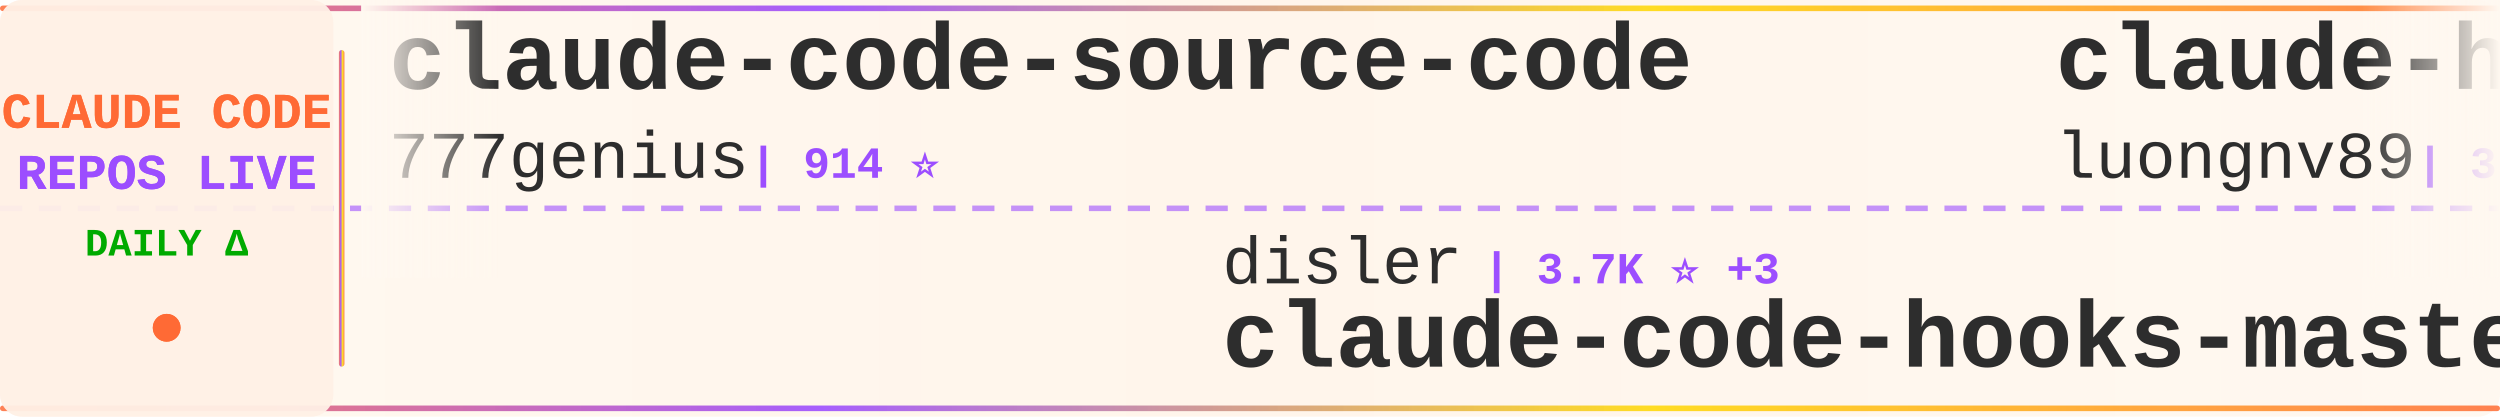
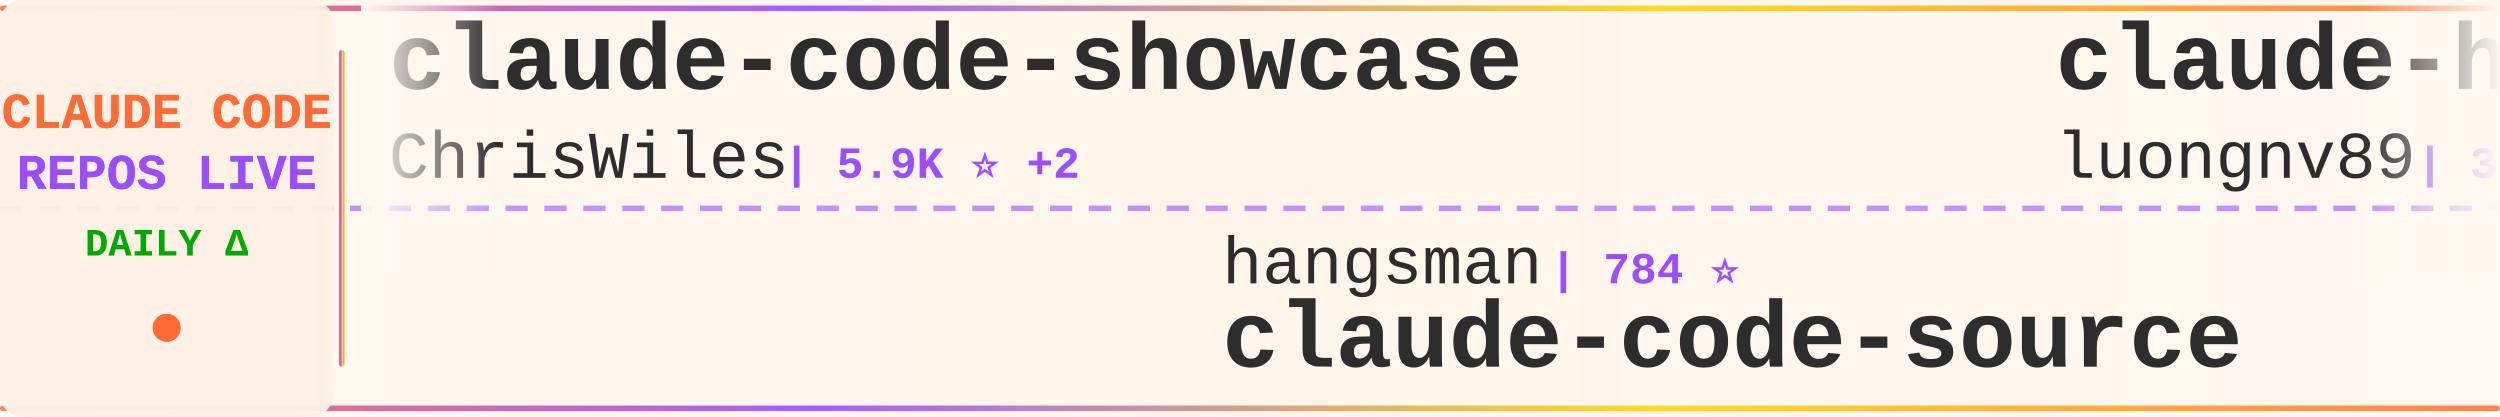
<svg xmlns="http://www.w3.org/2000/svg" width="900" height="150">
  <defs>
    <linearGradient id="tickerBg" x1="0%" y1="0%" x2="100%" y2="0%">
      <stop offset="0%" style="stop-color:#fff8f0;stop-opacity:0.98" />
      <stop offset="50%" style="stop-color:#fff5eb;stop-opacity:1" />
      <stop offset="100%" style="stop-color:#fff8f0;stop-opacity:0.98" />
    </linearGradient>
    <linearGradient id="borderGrad" x1="0%" y1="0%" x2="100%" y2="0%">
      <stop offset="0%" style="stop-color:#FF6B35;stop-opacity:0.85">
        <animate attributeName="stop-opacity" values="0.85;1;0.85" dur="2s" repeatCount="indefinite" />
      </stop>
      <stop offset="33%" style="stop-color:#9C4EFF;stop-opacity:0.9">
        <animate attributeName="stop-opacity" values="0.9;1;0.9" dur="2.2s" repeatCount="indefinite" />
      </stop>
      <stop offset="66%" style="stop-color:#FFD700;stop-opacity:0.85">
        <animate attributeName="stop-opacity" values="0.85;1;0.85" dur="1.8s" repeatCount="indefinite" />
      </stop>
      <stop offset="100%" style="stop-color:#FF6B35;stop-opacity:0.85">
        <animate attributeName="stop-opacity" values="0.85;1;0.85" dur="2s" repeatCount="indefinite" />
      </stop>
    </linearGradient>
    <filter id="textGlow">
      <feGaussianBlur stdDeviation="0.15" result="coloredBlur" />
      <feMerge>
        <feMergeNode in="coloredBlur" />
        <feMergeNode in="SourceGraphic" />
      </feMerge>
    </filter>
    <filter id="metricGlow">
      <feGaussianBlur stdDeviation="0.2" result="coloredBlur" />
      <feMerge>
        <feMergeNode in="coloredBlur" />
        <feMergeNode in="SourceGraphic" />
      </feMerge>
    </filter>
    <linearGradient id="leftFade" x1="0%" y1="0%" x2="100%" y2="0%">
      <stop offset="0%" style="stop-color:#fff8f0;stop-opacity:1" />
      <stop offset="100%" style="stop-color:#fff8f0;stop-opacity:0" />
    </linearGradient>
    <linearGradient id="rightFade" x1="0%" y1="0%" x2="100%" y2="0%">
      <stop offset="0%" style="stop-color:#fff8f0;stop-opacity:0" />
      <stop offset="100%" style="stop-color:#fff8f0;stop-opacity:1" />
    </linearGradient>
  </defs>
  <rect width="900" height="150" fill="url(#tickerBg)" rx="8" />
  <rect x="0" y="2" width="900" height="2" fill="url(#borderGrad)" rx="1" />
  <rect x="0" y="146" width="900" height="2" fill="url(#borderGrad)" rx="1" />
  <line x1="0" y1="75" x2="900" y2="75" stroke="#9C4EFF" stroke-width="2" stroke-dasharray="8 6" opacity="0.6" />
  <rect x="0" y="0" width="120" height="150" fill="#fff0e6" opacity="0.95" rx="8" />
  <text x="60" y="46" font-family="'Courier New', monospace" font-size="18" font-weight="bold" fill="#FF6B35" text-anchor="middle" filter="url(#textGlow)">
    CLAUDE CODE
  </text>
  <text x="60" y="68" font-family="'Courier New', monospace" font-size="18" font-weight="bold" fill="#9C4EFF" text-anchor="middle" filter="url(#textGlow)">
    REPOS LIVE
  </text>
  <text x="60" y="92" font-family="'Courier New', monospace" font-size="14" font-weight="bold" fill="#00aa00" text-anchor="middle">
    DAILY Δ
  </text>
  <circle cx="60" cy="118" r="5" fill="#FF6B35" filter="url(#metricGlow)">
    <animate attributeName="r" values="4;6;4" dur="1.5s" repeatCount="indefinite" />
    <animate attributeName="opacity" values="0.6;1;0.6" dur="1.5s" repeatCount="indefinite" />
  </circle>
  <rect x="122" y="18" width="2" height="114" fill="url(#borderGrad)" rx="1" />
  <clipPath id="tickerClip">
    <rect x="130" y="0" width="770" height="150" />
  </clipPath>
  <g clip-path="url(#tickerClip)">
    <g id="tickerItems">
      <animateTransform attributeName="transform" attributeType="XML" type="translate" from="0 0" to="-3000 0" dur="54s" repeatCount="indefinite" />
      <g transform="translate(0, 0)">
-         <text x="140" y="32" font-family="'Courier New', monospace" font-size="34" font-weight="bold" fill="#2d2d2d">claude-code-source-code</text>
-         <text x="140" y="64" font-family="'Courier New', monospace" font-size="24" font-weight="normal" fill="#2d2d2d" opacity="1.0">777genius</text>
-         <text x="270" y="64" font-family="'Courier New', monospace" font-size="16" font-weight="bold" fill="#9C4EFF"> | 914 ⭐</text>
+         <text x="140" y="32" font-family="'Courier New', monospace" font-size="34" font-weight="bold" fill="#2d2d2d">claude-code-showcase</text>
+         <text x="140" y="64" font-family="'Courier New', monospace" font-size="24" font-weight="normal" fill="#2d2d2d" opacity="1.0">ChrisWiles</text>
+         <text x="282" y="64" font-family="'Courier New', monospace" font-size="16" font-weight="bold" fill="#9C4EFF"> | 5.9K ⭐ +2</text>
      </g>
      <g transform="translate(300, 0)">
-         <text x="140" y="102" font-family="'Courier New', monospace" font-size="24" font-weight="normal" fill="#2d2d2d" opacity="1.0">disler</text>
-         <text x="234" y="102" font-family="'Courier New', monospace" font-size="16" font-weight="bold" fill="#9C4EFF"> | 3.7K ⭐ +3</text>
-         <text x="140" y="132" font-family="'Courier New', monospace" font-size="34" font-weight="bold" fill="#2d2d2d">claude-code-hooks-master...</text>
+         <text x="140" y="102" font-family="'Courier New', monospace" font-size="24" font-weight="normal" fill="#2d2d2d" opacity="1.0">hangsman</text>
+         <text x="258" y="102" font-family="'Courier New', monospace" font-size="16" font-weight="bold" fill="#9C4EFF"> | 784 ⭐</text>
+         <text x="140" y="132" font-family="'Courier New', monospace" font-size="34" font-weight="bold" fill="#2d2d2d">claude-code-source</text>
      </g>
      <g transform="translate(600, 0)">
        <text x="140" y="32" font-family="'Courier New', monospace" font-size="34" font-weight="bold" fill="#2d2d2d">claude-howto</text>
        <text x="140" y="64" font-family="'Courier New', monospace" font-size="24" font-weight="normal" fill="#2d2d2d" opacity="1.0">luongnv89</text>
-         <text x="270" y="64" font-family="'Courier New', monospace" font-size="16" font-weight="bold" fill="#9C4EFF"> | 36.3K ⭐ +212</text>
+         <text x="270" y="64" font-family="'Courier New', monospace" font-size="16" font-weight="bold" fill="#9C4EFF"> | 36.4K ⭐ +237</text>
      </g>
      <g transform="translate(900, 0)">
-         <text x="140" y="102" font-family="'Courier New', monospace" font-size="24" font-weight="normal" fill="#2d2d2d" opacity="1.0">Hyper66666</text>
-         <text x="282" y="102" font-family="'Courier New', monospace" font-size="16" font-weight="bold" fill="#9C4EFF"> | 215 ⭐</text>
-         <text x="140" y="132" font-family="'Courier New', monospace" font-size="34" font-weight="bold" fill="#2d2d2d">claude-code-sourcemap</text>
+         <text x="140" y="102" font-family="'Courier New', monospace" font-size="24" font-weight="normal" fill="#2d2d2d" opacity="1.0">shareAI-lab</text>
+         <text x="294" y="102" font-family="'Courier New', monospace" font-size="16" font-weight="bold" fill="#9C4EFF"> | 65.9K ⭐ +237</text>
+         <text x="140" y="132" font-family="'Courier New', monospace" font-size="34" font-weight="bold" fill="#2d2d2d">learn-claude-code</text>
      </g>
      <g transform="translate(1200, 0)">
-         <text x="140" y="32" font-family="'Courier New', monospace" font-size="34" font-weight="bold" fill="#2d2d2d">Auto-claude-code-researc...</text>
-         <text x="140" y="64" font-family="'Courier New', monospace" font-size="24" font-weight="normal" fill="#2d2d2d" opacity="1.0">wanshuiyin</text>
-         <text x="282" y="64" font-family="'Courier New', monospace" font-size="16" font-weight="bold" fill="#9C4EFF"> | 11.8K ⭐ +99</text>
+         <text x="140" y="32" font-family="'Courier New', monospace" font-size="34" font-weight="bold" fill="#2d2d2d">claude-code-rev</text>
+         <text x="140" y="64" font-family="'Courier New', monospace" font-size="24" font-weight="normal" fill="#2d2d2d" opacity="1.0">oboard</text>
+         <text x="234" y="64" font-family="'Courier New', monospace" font-size="16" font-weight="bold" fill="#9C4EFF"> | 3.2K ⭐ +5</text>
      </g>
      <g transform="translate(1500, 0)">
-         <text x="140" y="102" font-family="'Courier New', monospace" font-size="24" font-weight="normal" fill="#2d2d2d" opacity="1.0">anthropics</text>
-         <text x="282" y="102" font-family="'Courier New', monospace" font-size="16" font-weight="bold" fill="#9C4EFF"> | 7.9K ⭐ +14</text>
-         <text x="140" y="132" font-family="'Courier New', monospace" font-size="34" font-weight="bold" fill="#2d2d2d">claude-code-action</text>
+         <text x="140" y="102" font-family="'Courier New', monospace" font-size="24" font-weight="normal" fill="#2d2d2d" opacity="1.0">pedrohcgs</text>
+         <text x="270" y="102" font-family="'Courier New', monospace" font-size="16" font-weight="bold" fill="#9C4EFF"> | 1.2K ⭐ +7</text>
+         <text x="140" y="132" font-family="'Courier New', monospace" font-size="34" font-weight="bold" fill="#2d2d2d">claude-code-my-workflow</text>
      </g>
      <g transform="translate(1800, 0)">
-         <text x="140" y="32" font-family="'Courier New', monospace" font-size="34" font-weight="bold" fill="#2d2d2d">Claude-Code-Usage-Monito...</text>
-         <text x="140" y="64" font-family="'Courier New', monospace" font-size="24" font-weight="normal" fill="#2d2d2d" opacity="1.0">Maciek-roboblog</text>
-         <text x="342" y="64" font-family="'Courier New', monospace" font-size="16" font-weight="bold" fill="#9C4EFF"> | 8.2K ⭐ +11</text>
+         <text x="140" y="32" font-family="'Courier New', monospace" font-size="34" font-weight="bold" fill="#2d2d2d">collection-claude-code-s...</text>
+         <text x="140" y="64" font-family="'Courier New', monospace" font-size="24" font-weight="normal" fill="#2d2d2d" opacity="1.0">chauncygu</text>
+         <text x="270" y="64" font-family="'Courier New', monospace" font-size="16" font-weight="bold" fill="#9C4EFF"> | 2.6K ⭐ +6</text>
      </g>
      <g transform="translate(2100, 0)">
-         <text x="140" y="102" font-family="'Courier New', monospace" font-size="24" font-weight="normal" fill="#2d2d2d" opacity="1.0">alejandrobalderas</text>
-         <text x="366" y="102" font-family="'Courier New', monospace" font-size="16" font-weight="bold" fill="#9C4EFF"> | 2.2K ⭐ +4</text>
-         <text x="140" y="132" font-family="'Courier New', monospace" font-size="34" font-weight="bold" fill="#2d2d2d">claude-code-from-source</text>
+         <text x="140" y="102" font-family="'Courier New', monospace" font-size="24" font-weight="normal" fill="#2d2d2d" opacity="1.0">OneRedOak</text>
+         <text x="270" y="102" font-family="'Courier New', monospace" font-size="16" font-weight="bold" fill="#9C4EFF"> | 3.8K ⭐ +3</text>
+         <text x="140" y="132" font-family="'Courier New', monospace" font-size="34" font-weight="bold" fill="#2d2d2d">claude-code-workflows</text>
      </g>
      <g transform="translate(2400, 0)">
-         <text x="140" y="32" font-family="'Courier New', monospace" font-size="34" font-weight="bold" fill="#2d2d2d">claude-code-guide</text>
-         <text x="140" y="64" font-family="'Courier New', monospace" font-size="24" font-weight="normal" fill="#2d2d2d" opacity="1.0">zebbern</text>
-         <text x="246" y="64" font-family="'Courier New', monospace" font-size="16" font-weight="bold" fill="#9C4EFF"> | 4.3K ⭐ +10</text>
+         <text x="140" y="32" font-family="'Courier New', monospace" font-size="34" font-weight="bold" fill="#2d2d2d">claude-code-tudou</text>
+         <text x="140" y="64" font-family="'Courier New', monospace" font-size="24" font-weight="normal" fill="#2d2d2d" opacity="1.0">AICoderTudou</text>
+         <text x="306" y="64" font-family="'Courier New', monospace" font-size="16" font-weight="bold" fill="#9C4EFF"> | 500 ⭐</text>
      </g>
      <g transform="translate(2700, 0)">
-         <text x="140" y="102" font-family="'Courier New', monospace" font-size="24" font-weight="normal" fill="#2d2d2d" opacity="1.0">fuergaosi233</text>
-         <text x="306" y="102" font-family="'Courier New', monospace" font-size="16" font-weight="bold" fill="#9C4EFF"> | 2.7K ⭐ +4</text>
-         <text x="140" y="132" font-family="'Courier New', monospace" font-size="34" font-weight="bold" fill="#2d2d2d">claude-code-proxy</text>
+         <text x="140" y="102" font-family="'Courier New', monospace" font-size="24" font-weight="normal" fill="#2d2d2d" opacity="1.0">router-for-me</text>
+         <text x="318" y="102" font-family="'Courier New', monospace" font-size="16" font-weight="bold" fill="#9C4EFF"> | 37.1K ⭐ +153</text>
+         <text x="140" y="132" font-family="'Courier New', monospace" font-size="34" font-weight="bold" fill="#2d2d2d">CLIProxyAPI</text>
      </g>
      <g transform="translate(3000, 0)">
-         <text x="140" y="32" font-family="'Courier New', monospace" font-size="34" font-weight="bold" fill="#2d2d2d">claude-code-source-code</text>
-         <text x="140" y="64" font-family="'Courier New', monospace" font-size="24" font-weight="normal" fill="#2d2d2d" opacity="1.0">777genius</text>
-         <text x="270" y="64" font-family="'Courier New', monospace" font-size="16" font-weight="bold" fill="#9C4EFF"> | 914 ⭐</text>
+         <text x="140" y="32" font-family="'Courier New', monospace" font-size="34" font-weight="bold" fill="#2d2d2d">claude-code-showcase</text>
+         <text x="140" y="64" font-family="'Courier New', monospace" font-size="24" font-weight="normal" fill="#2d2d2d" opacity="1.0">ChrisWiles</text>
+         <text x="282" y="64" font-family="'Courier New', monospace" font-size="16" font-weight="bold" fill="#9C4EFF"> | 5.9K ⭐ +2</text>
      </g>
      <g transform="translate(3300, 0)">
-         <text x="140" y="102" font-family="'Courier New', monospace" font-size="24" font-weight="normal" fill="#2d2d2d" opacity="1.0">disler</text>
-         <text x="234" y="102" font-family="'Courier New', monospace" font-size="16" font-weight="bold" fill="#9C4EFF"> | 3.7K ⭐ +3</text>
-         <text x="140" y="132" font-family="'Courier New', monospace" font-size="34" font-weight="bold" fill="#2d2d2d">claude-code-hooks-master...</text>
+         <text x="140" y="102" font-family="'Courier New', monospace" font-size="24" font-weight="normal" fill="#2d2d2d" opacity="1.0">hangsman</text>
+         <text x="258" y="102" font-family="'Courier New', monospace" font-size="16" font-weight="bold" fill="#9C4EFF"> | 784 ⭐</text>
+         <text x="140" y="132" font-family="'Courier New', monospace" font-size="34" font-weight="bold" fill="#2d2d2d">claude-code-source</text>
      </g>
      <g transform="translate(3600, 0)">
        <text x="140" y="32" font-family="'Courier New', monospace" font-size="34" font-weight="bold" fill="#2d2d2d">claude-howto</text>
        <text x="140" y="64" font-family="'Courier New', monospace" font-size="24" font-weight="normal" fill="#2d2d2d" opacity="1.0">luongnv89</text>
-         <text x="270" y="64" font-family="'Courier New', monospace" font-size="16" font-weight="bold" fill="#9C4EFF"> | 36.3K ⭐ +212</text>
+         <text x="270" y="64" font-family="'Courier New', monospace" font-size="16" font-weight="bold" fill="#9C4EFF"> | 36.4K ⭐ +237</text>
      </g>
      <g transform="translate(3900, 0)">
-         <text x="140" y="102" font-family="'Courier New', monospace" font-size="24" font-weight="normal" fill="#2d2d2d" opacity="1.0">Hyper66666</text>
-         <text x="282" y="102" font-family="'Courier New', monospace" font-size="16" font-weight="bold" fill="#9C4EFF"> | 215 ⭐</text>
-         <text x="140" y="132" font-family="'Courier New', monospace" font-size="34" font-weight="bold" fill="#2d2d2d">claude-code-sourcemap</text>
+         <text x="140" y="102" font-family="'Courier New', monospace" font-size="24" font-weight="normal" fill="#2d2d2d" opacity="1.0">shareAI-lab</text>
+         <text x="294" y="102" font-family="'Courier New', monospace" font-size="16" font-weight="bold" fill="#9C4EFF"> | 65.9K ⭐ +237</text>
+         <text x="140" y="132" font-family="'Courier New', monospace" font-size="34" font-weight="bold" fill="#2d2d2d">learn-claude-code</text>
      </g>
    </g>
  </g>
  <rect x="130" y="0" width="50" height="100" fill="url(#leftFade)" />
  <rect x="850" y="0" width="50" height="100" fill="url(#rightFade)" />
</svg>
